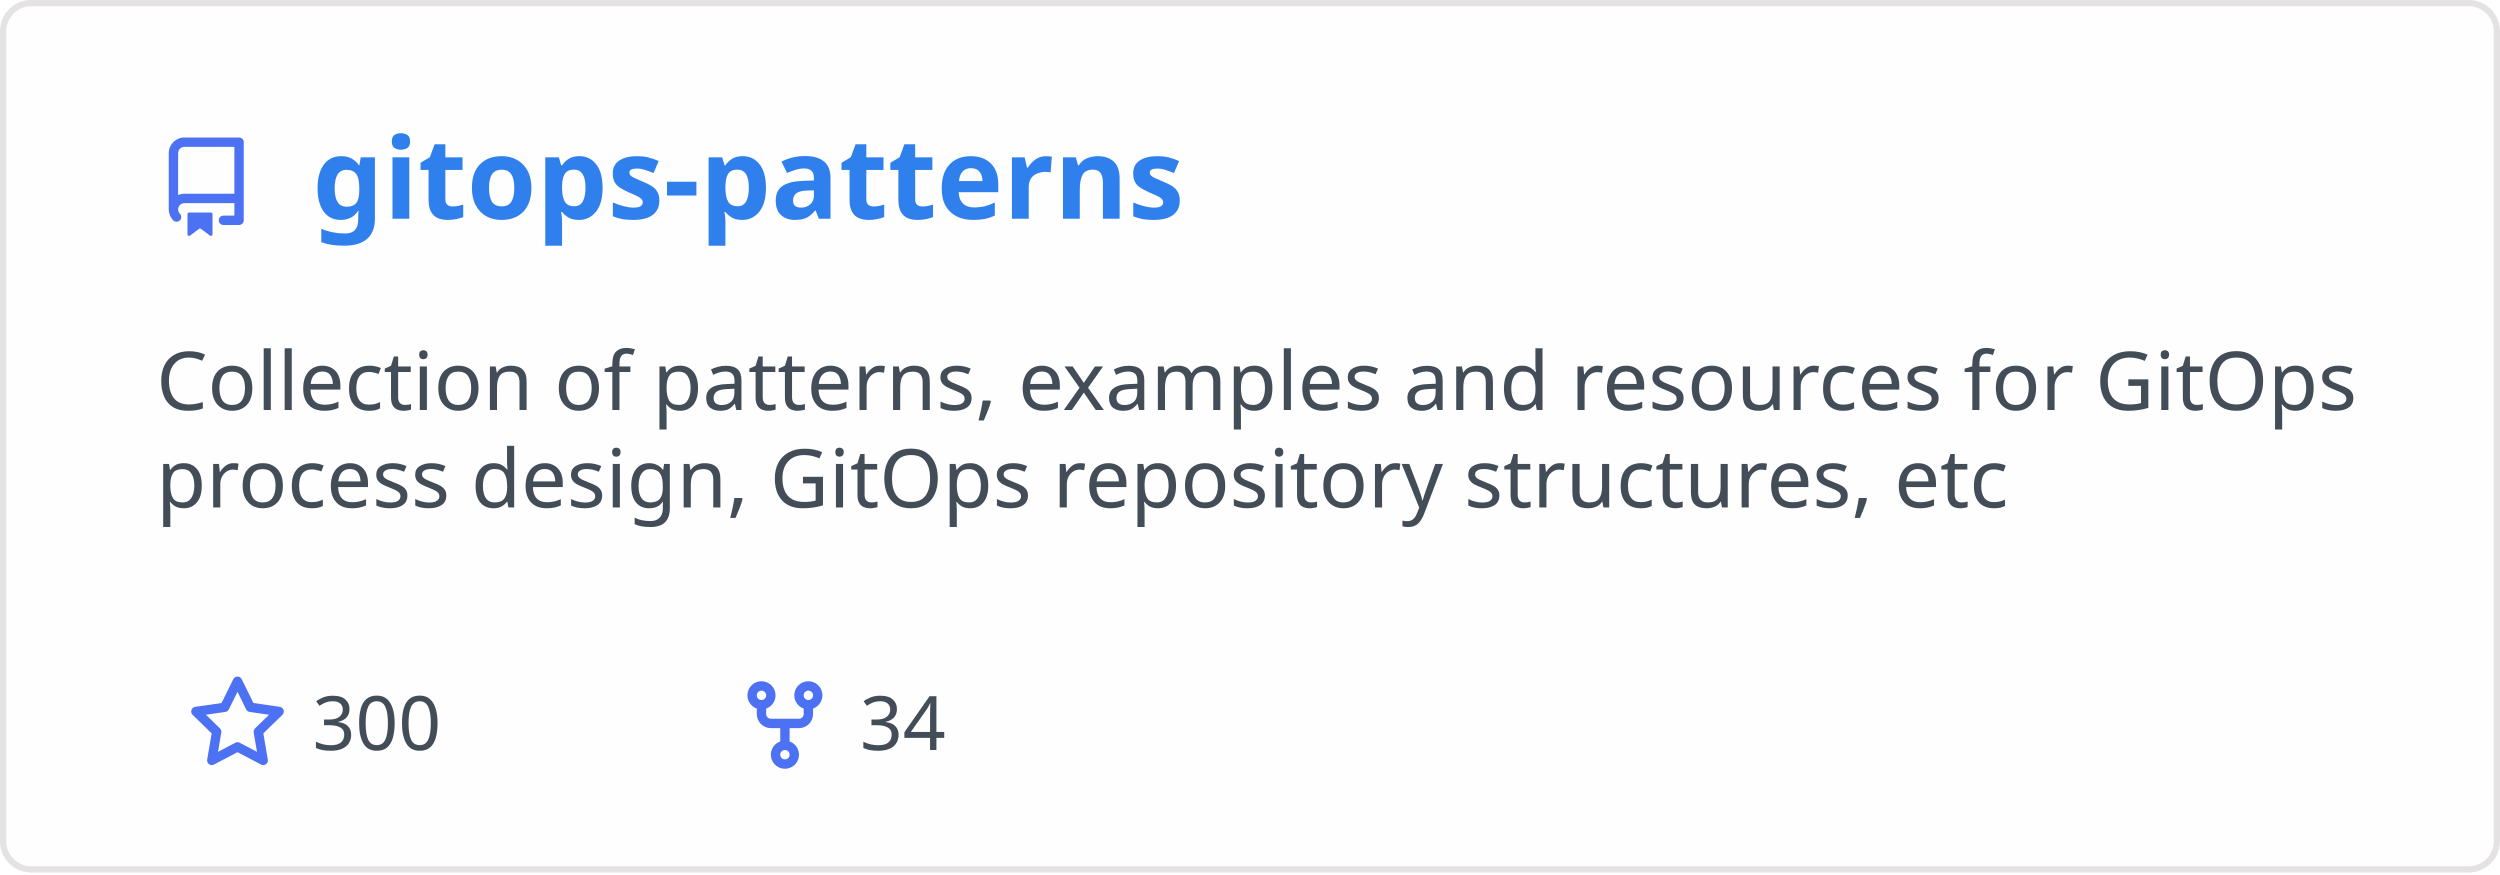
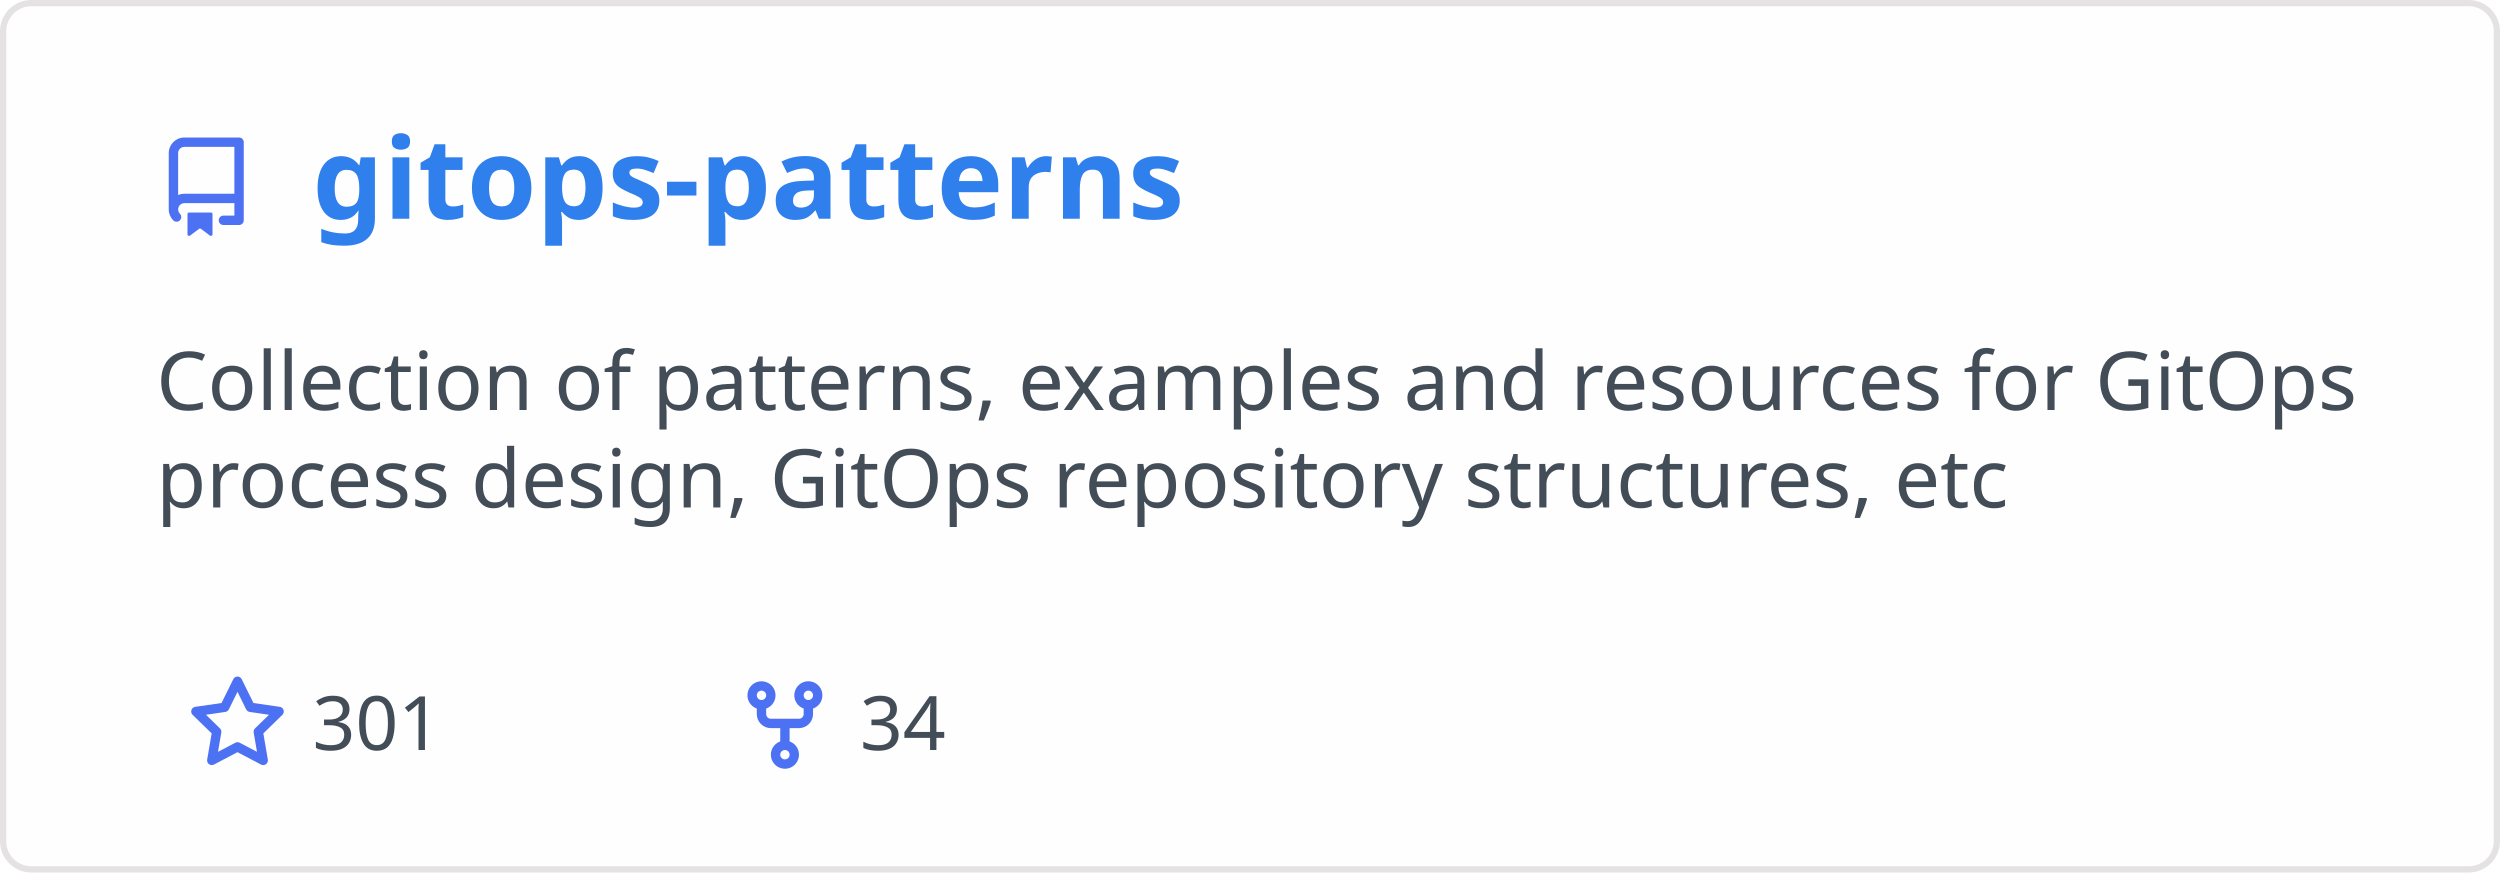
<svg xmlns="http://www.w3.org/2000/svg" width="400" height="140" viewBox="0 0 400 140" fill="none" role="img" aria-labelledby="descId">
  <style>
          .header {
            font: 600 18px 'Segoe UI', Ubuntu, Sans-Serif;
            fill: #2f80ed;
            animation: fadeInAnimation 0.8s ease-in-out forwards;
          }
          @supports(-moz-appearance: auto) {
            /* Selector detects Firefox */
            .header { font-size: 15.5px; }
          }
          
    .description { font: 400 13px 'Segoe UI', Ubuntu, Sans-Serif; fill: #434d58 }
    .gray { font: 400 12px 'Segoe UI', Ubuntu, Sans-Serif; fill: #434d58 }
    .icon { fill: #4c71f2 }
    .badge { font: 600 11px 'Segoe UI', Ubuntu, Sans-Serif; }
    .badge rect { opacity: 0.2 }
  

          
      /* Animations */
      @keyframes scaleInAnimation {
        from {
          transform: translate(-5px, 5px) scale(0);
        }
        to {
          transform: translate(-5px, 5px) scale(1);
        }
      }
      @keyframes fadeInAnimation {
        from {
          opacity: 0;
        }
        to {
          opacity: 1;
        }
      }
    
          * { animation-duration: 0s !important; animation-delay: 0s !important; }
        </style>
  <rect data-testid="card-bg" x="0.5" y="0.5" rx="4.5" height="99%" stroke="#e4e2e2" width="399" fill="#fffefe" stroke-opacity="1" />
  <g data-testid="card-title" transform="translate(25, 35)">
    <g transform="translate(0, 0)">
      <svg class="icon" x="0" y="-13" viewBox="0 0 16 16" version="1.1" width="16" height="16">
        <path fill-rule="evenodd" d="M2 2.5A2.5 2.5 0 014.5 0h8.75a.75.75 0 01.75.75v12.5a.75.75 0 01-.75.75h-2.5a.75.75 0 110-1.5h1.75v-2h-8a1 1 0 00-.714 1.7.75.75 0 01-1.072 1.05A2.495 2.495 0 012 11.5v-9zm10.5-1V9h-8c-.356 0-.694.074-1 .208V2.5a1 1 0 011-1h8zM5 12.25v3.25a.25.25 0 00.4.2l1.45-1.087a.25.25 0 01.3 0L8.6 15.7a.25.25 0 00.4-.2v-3.25a.25.25 0 00-.25-.25h-3.5a.25.25 0 00-.25.25z" />
      </svg>
    </g>
    <g transform="translate(25, 0)">
      <text x="0" y="0" class="header" data-testid="header">gitops-patterns</text>
    </g>
  </g>
  <g data-testid="main-card-body" transform="translate(0, 55)">
    <text class="description" x="25" y="-5">
      <tspan dy="1.2em" x="25">Collection of patterns, examples and resources for GitOps</tspan>
      <tspan dy="1.2em" x="25">process design, GitOps repository structures, etc</tspan>
    </text>
    <g transform="translate(30, 65)">
      <g transform="translate(0, 0)">
        <g transform="translate(0, 0)">
          <svg class="icon" y="-12" viewBox="0 0 16 16" version="1.1" width="16" height="16">
            <path fill-rule="evenodd" d="M8 .25a.75.75 0 01.673.418l1.882 3.815 4.21.612a.75.75 0 01.416 1.279l-3.046 2.97.719 4.192a.75.75 0 01-1.088.791L8 12.347l-3.766 1.98a.75.75 0 01-1.088-.79l.72-4.194L.818 6.374a.75.75 0 01.416-1.28l4.21-.611L7.327.668A.75.75 0 018 .25zm0 2.445L6.615 5.5a.75.75 0 01-.564.41l-3.097.45 2.24 2.184a.75.75 0 01.216.664l-.528 3.084 2.769-1.456a.75.75 0 01.698 0l2.77 1.456-.53-3.084a.75.75 0 01.216-.664l2.24-2.183-3.096-.45a.75.75 0 01-.564-.41L8 2.694v.001z" />
          </svg>
        </g>
        <g transform="translate(20, 0)">
-           <text data-testid="stargazers" class="gray">300</text>
+           <text data-testid="stargazers" class="gray">301</text>
        </g>
      </g>
      <g transform="translate(87.5875, 0)">
        <g transform="translate(0, 0)">
          <svg class="icon" y="-12" viewBox="0 0 16 16" version="1.1" width="16" height="16">
            <path fill-rule="evenodd" d="M5 3.25a.75.75 0 11-1.5 0 .75.75 0 011.5 0zm0 2.122a2.25 2.25 0 10-1.5 0v.878A2.25 2.25 0 005.75 8.5h1.5v2.128a2.251 2.251 0 101.5 0V8.5h1.5a2.25 2.25 0 002.25-2.25v-.878a2.25 2.25 0 10-1.5 0v.878a.75.75 0 01-.75.75h-4.5A.75.75 0 015 6.25v-.878zm3.75 7.378a.75.75 0 11-1.5 0 .75.75 0 011.5 0zm3-8.75a.75.75 0 100-1.5.75.75 0 000 1.5z" />
          </svg>
        </g>
        <g transform="translate(20, 0)">
          <text data-testid="forkcount" class="gray">34</text>
        </g>
      </g>
    </g>
  </g>
</svg>
